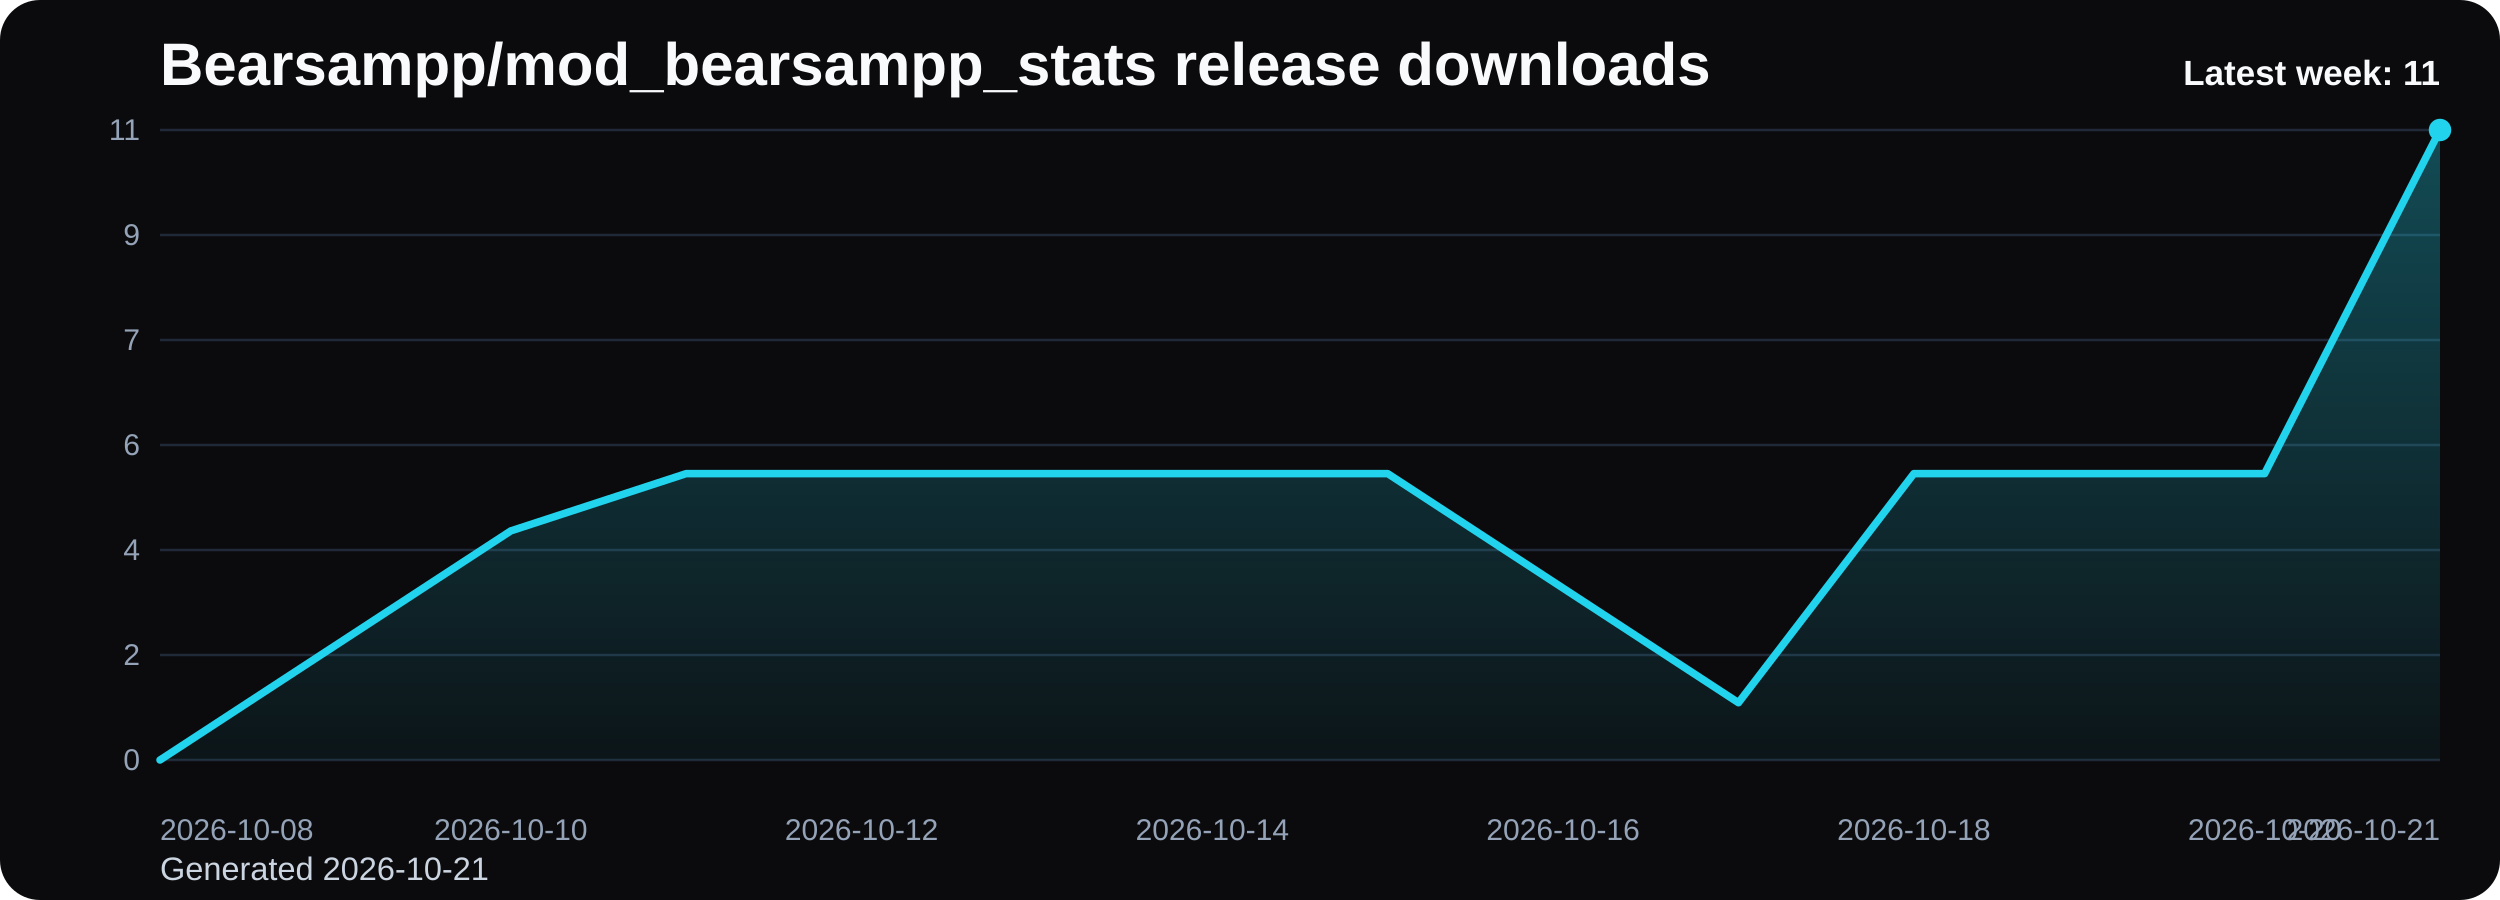
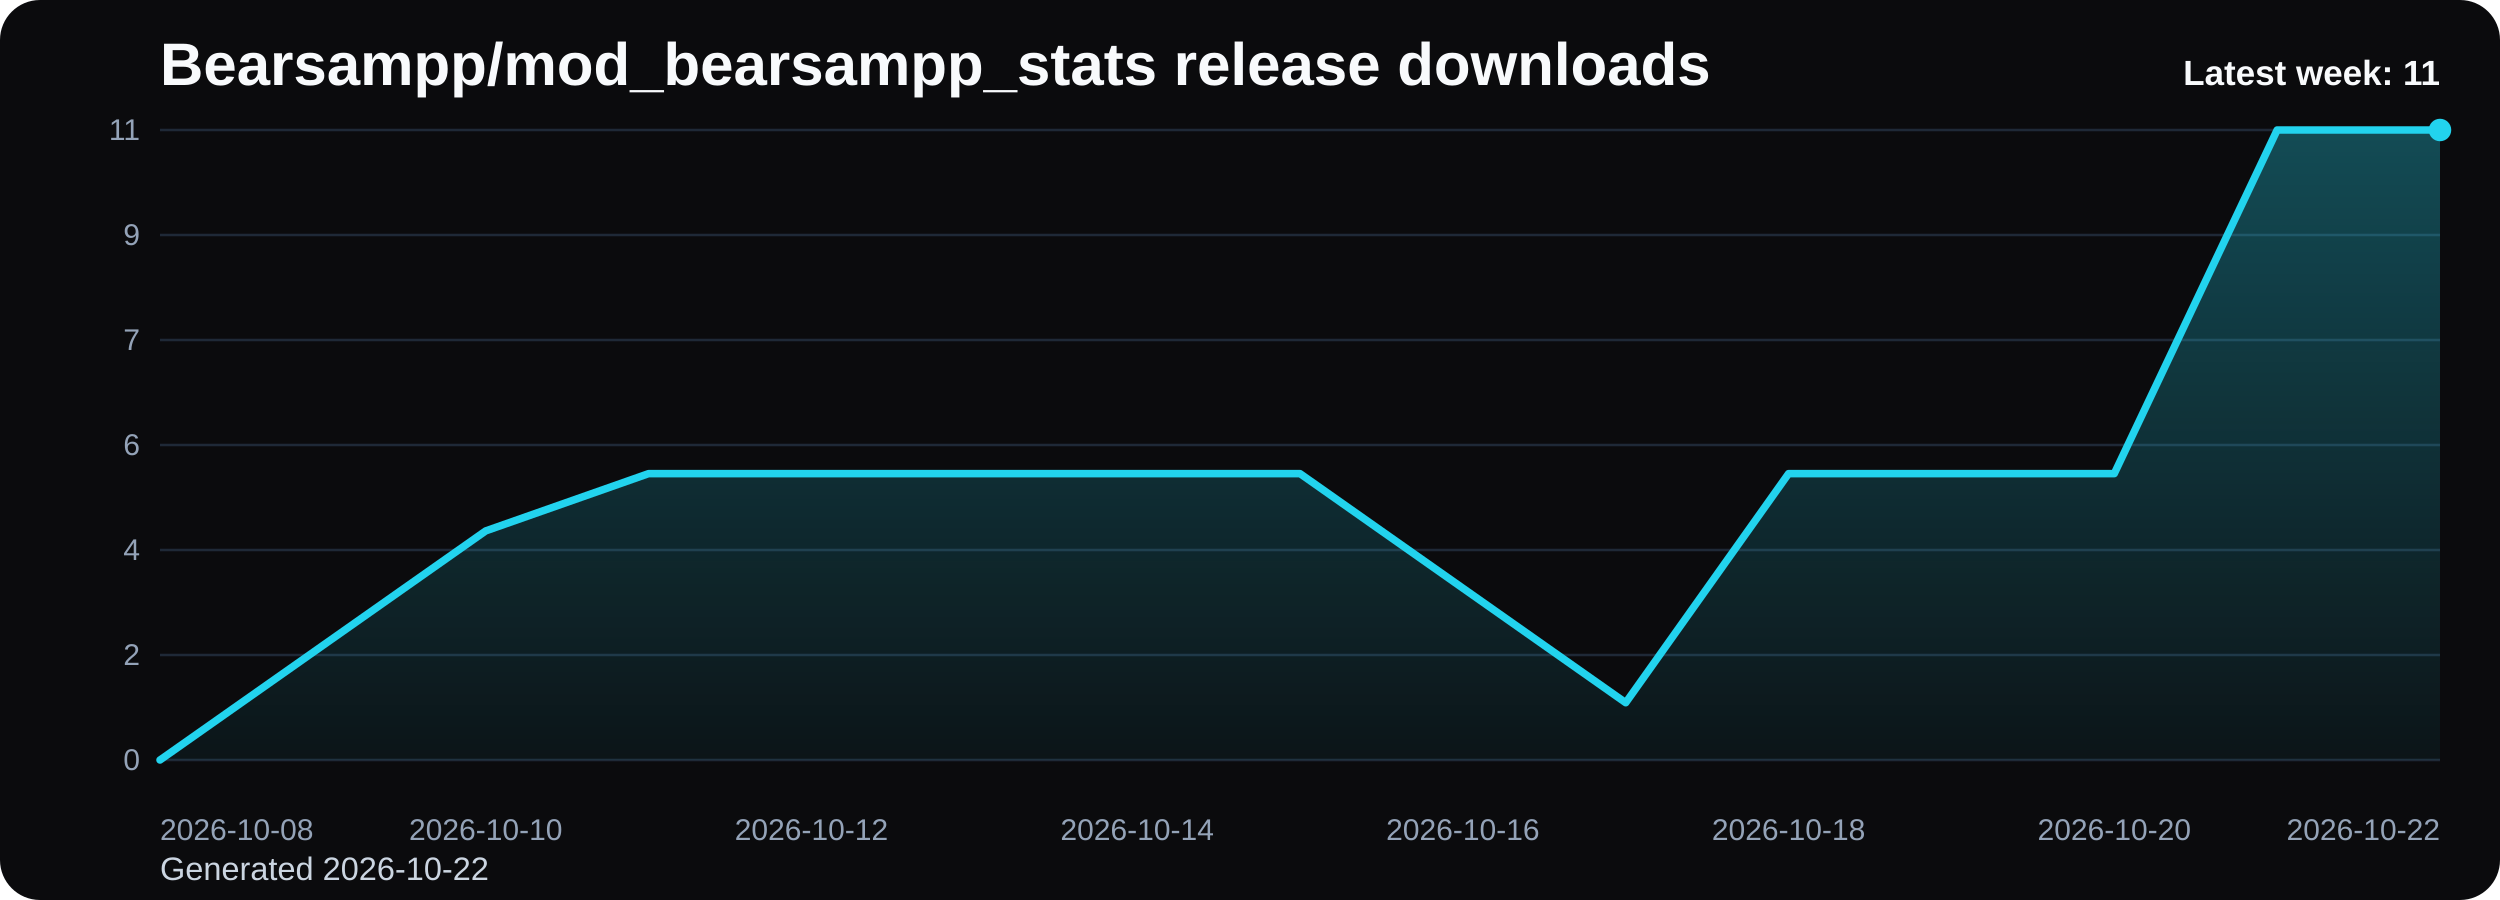
<svg xmlns="http://www.w3.org/2000/svg" viewBox="0 0 1000 360" role="img" aria-label="Bearsampp/mod_bearsampp_stats release downloads chart">
  <defs>
    <linearGradient id="fill-weekly-black" x1="0" y1="0" x2="0" y2="1">
      <stop offset="0%" stop-color="#22d3ee" stop-opacity="0.32" />
      <stop offset="100%" stop-color="#22d3ee" stop-opacity="0.05" />
    </linearGradient>
    <style>
      .bg { fill: #0b0b0d; }
      .title { font: 700 24px Arial, sans-serif; fill: #f8fafc; }
      .sub { font: 400 13px Arial, sans-serif; fill: #cbd5e1; }
      .grid { stroke: #1f2937; stroke-width: 1; }
      .axis { font: 400 12px Arial, sans-serif; fill: #94a3b8; }
      .line { fill: none; stroke: #22d3ee; stroke-width: 3; stroke-linecap: round; stroke-linejoin: round; }
      .dot { fill: #22d3ee; }
      .value { font: 600 11px Arial, sans-serif; fill: #cbd5e1; }
      .latest { font: 700 14px Arial, sans-serif; fill: #f8fafc; }
    </style>
  </defs>
  <rect class="bg" x="0" y="0" width="1000" height="360" rx="16" />
  <text class="title" x="64" y="34">Bearsampp/mod_bearsampp_stats release downloads</text>
-   <text class="sub" x="64" y="352">Generated 2026-10-21</text>
+   <text class="sub" x="64" y="352">Generated 2026-10-22</text>
  <line x1="64" y1="52.00" x2="976" y2="52.00" class="grid" />
  <text x="56" y="56.00" text-anchor="end" class="axis">11</text>
  <line x1="64" y1="94.00" x2="976" y2="94.00" class="grid" />
  <text x="56" y="98.00" text-anchor="end" class="axis">9</text>
  <line x1="64" y1="136.00" x2="976" y2="136.00" class="grid" />
  <text x="56" y="140.00" text-anchor="end" class="axis">7</text>
  <line x1="64" y1="178.00" x2="976" y2="178.00" class="grid" />
  <text x="56" y="182.00" text-anchor="end" class="axis">6</text>
  <line x1="64" y1="220.00" x2="976" y2="220.00" class="grid" />
  <text x="56" y="224.00" text-anchor="end" class="axis">4</text>
  <line x1="64" y1="262.00" x2="976" y2="262.00" class="grid" />
  <text x="56" y="266.00" text-anchor="end" class="axis">2</text>
  <line x1="64" y1="304.00" x2="976" y2="304.00" class="grid" />
  <text x="56" y="308.00" text-anchor="end" class="axis">0</text>
-   <path d="M 64.00 304 L 64.00 304.00 L 134.15 258.18 L 204.31 212.36 L 274.46 189.45 L 344.62 189.45 L 414.77 189.45 L 484.92 189.45 L 555.08 189.45 L 625.23 235.27 L 695.38 281.09 L 765.54 189.45 L 835.69 189.45 L 905.85 189.45 L 976.00 52.00 L 976.00 304 Z" fill="url(#fill-weekly-black)" />
-   <polyline class="line" points="64.00,304.00 134.15,258.18 204.31,212.36 274.46,189.45 344.62,189.45 414.77,189.45 484.92,189.45 555.08,189.45 625.23,235.27 695.38,281.09 765.54,189.45 835.69,189.45 905.85,189.45 976.00,52.00" />
+   <path d="M 64.00 304 L 64.00 304.00 L 129.14 258.18 L 194.29 212.36 L 259.43 189.45 L 324.57 189.45 L 389.71 189.45 L 454.86 189.45 L 520.00 189.45 L 585.14 235.27 L 650.29 281.09 L 715.43 189.45 L 780.57 189.45 L 845.71 189.45 L 910.86 52.00 L 976.00 52.00 L 976.00 304 Z" fill="url(#fill-weekly-black)" />
+   <polyline class="line" points="64.00,304.00 129.14,258.18 194.29,212.36 259.43,189.45 324.57,189.45 389.71,189.45 454.86,189.45 520.00,189.45 585.14,235.27 650.29,281.09 715.43,189.45 780.57,189.45 845.71,189.45 910.86,52.00 976.00,52.00" />
  <circle class="dot" cx="976.00" cy="52.00" r="4.5" />
  <text class="axis" x="64.00" y="336" text-anchor="start">2026-10-08</text>
-   <text class="axis" x="204.31" y="336" text-anchor="middle">2026-10-10</text>
-   <text class="axis" x="344.62" y="336" text-anchor="middle">2026-10-12</text>
-   <text class="axis" x="484.92" y="336" text-anchor="middle">2026-10-14</text>
-   <text class="axis" x="625.23" y="336" text-anchor="middle">2026-10-16</text>
-   <text class="axis" x="765.54" y="336" text-anchor="middle">2026-10-18</text>
-   <text class="axis" x="905.85" y="336" text-anchor="middle">2026-10-20</text>
-   <text class="axis" x="976.00" y="336" text-anchor="end">2026-10-21</text>
+   <text class="axis" x="194.29" y="336" text-anchor="middle">2026-10-10</text>
+   <text class="axis" x="324.57" y="336" text-anchor="middle">2026-10-12</text>
+   <text class="axis" x="454.86" y="336" text-anchor="middle">2026-10-14</text>
+   <text class="axis" x="585.14" y="336" text-anchor="middle">2026-10-16</text>
+   <text class="axis" x="715.43" y="336" text-anchor="middle">2026-10-18</text>
+   <text class="axis" x="845.71" y="336" text-anchor="middle">2026-10-20</text>
+   <text class="axis" x="976.00" y="336" text-anchor="end">2026-10-22</text>
  <text class="latest" x="976" y="34" text-anchor="end">Latest week: 11</text>
</svg>
